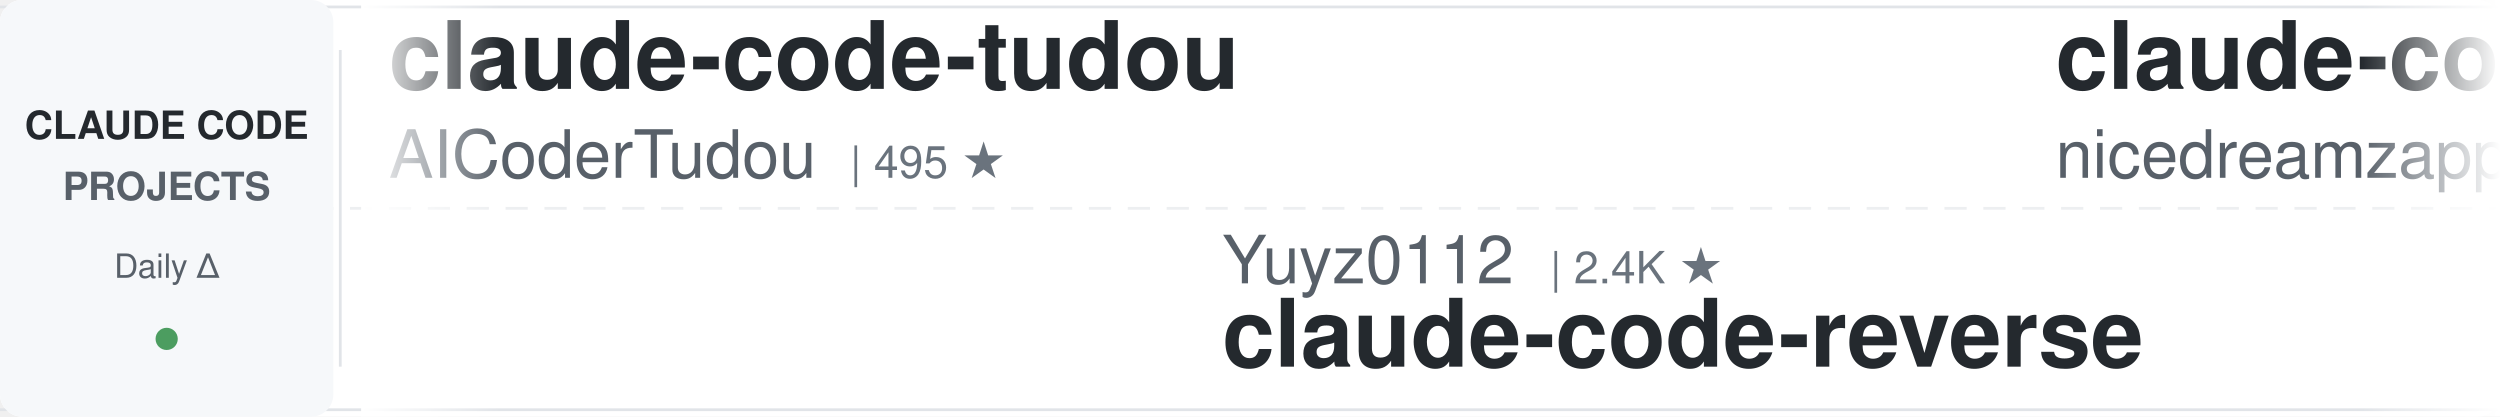
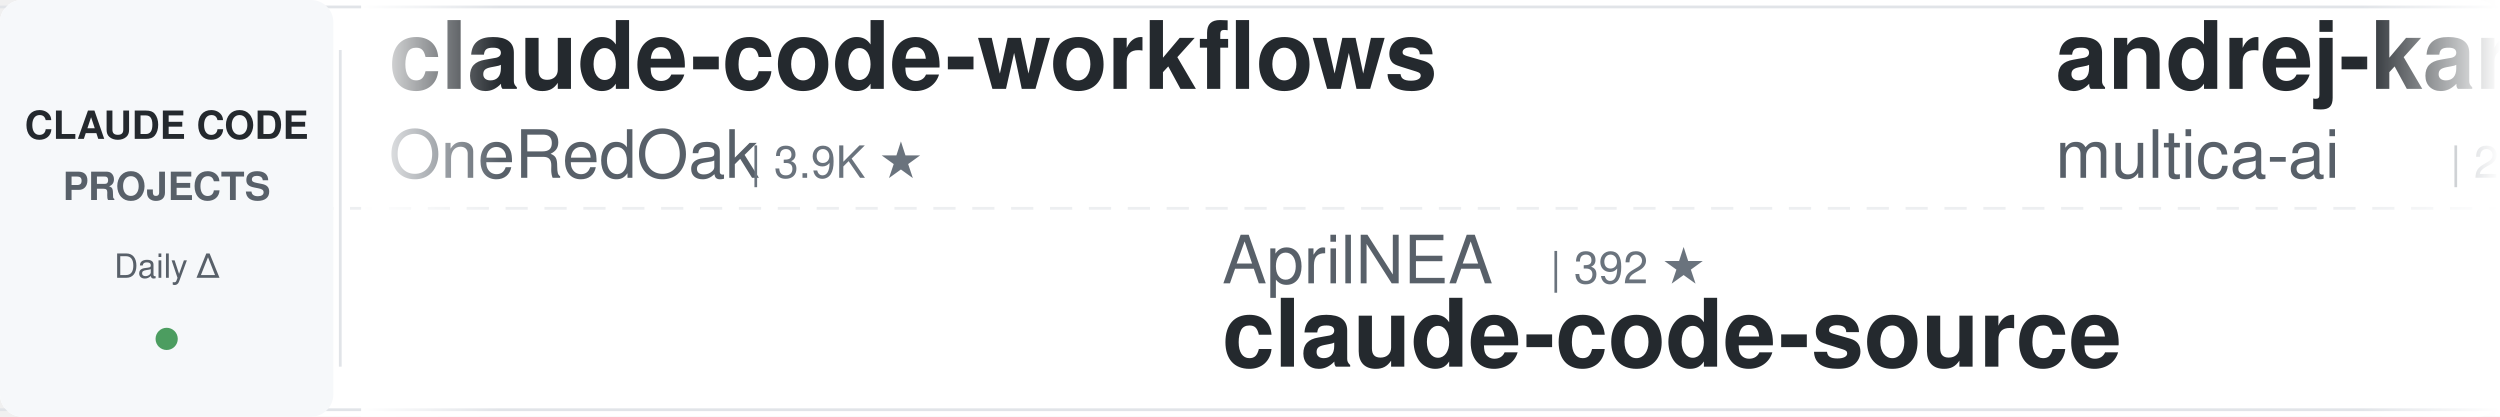
<svg xmlns="http://www.w3.org/2000/svg" width="900" height="150">
  <defs>
    <linearGradient id="leftFade" x1="0%" y1="0%" x2="100%" y2="0%">
      <stop offset="0%" style="stop-color:#ffffff;stop-opacity:1" />
      <stop offset="100%" style="stop-color:#ffffff;stop-opacity:0" />
    </linearGradient>
    <linearGradient id="rightFade" x1="0%" y1="0%" x2="100%" y2="0%">
      <stop offset="0%" style="stop-color:#ffffff;stop-opacity:0" />
      <stop offset="100%" style="stop-color:#ffffff;stop-opacity:1" />
    </linearGradient>
  </defs>
  <rect width="900" height="150" fill="#ffffff" rx="8" />
  <rect x="0" y="2" width="900" height="1" fill="#e1e4e8" />
  <rect x="0" y="147" width="900" height="1" fill="#e1e4e8" />
  <line x1="0" y1="75" x2="900" y2="75" stroke="#e1e4e8" stroke-width="1" stroke-dasharray="8 6" opacity="0.6" />
  <rect x="0" y="0" width="120" height="150" fill="#f6f8fa" rx="8" />
  <text x="60" y="50" font-family="-apple-system, BlinkMacSystemFont, 'Segoe UI', Helvetica, Arial, sans-serif" font-size="14" font-weight="600" fill="#24292e" text-anchor="middle">CLAUDE CODE</text>
  <text x="60" y="72" font-family="-apple-system, BlinkMacSystemFont, 'Segoe UI', Helvetica, Arial, sans-serif" font-size="14" font-weight="600" fill="#586069" text-anchor="middle">PROJECTS</text>
  <text x="60" y="100" font-family="-apple-system, BlinkMacSystemFont, 'Segoe UI', Helvetica, Arial, sans-serif" font-size="12" font-weight="500" fill="#586069" text-anchor="middle">Daily Δ</text>
  <circle cx="60" cy="122" r="4" fill="#22863a" opacity="0.8" />
  <rect x="122" y="18" width="1" height="114" fill="#e1e4e8" />
  <clipPath id="tickerClip">
    <rect x="130" y="0" width="770" height="150" />
  </clipPath>
  <g clip-path="url(#tickerClip)">
    <g id="tickerItems">
      <animateTransform attributeName="transform" attributeType="XML" type="translate" from="0 0" to="-3000 0" dur="54s" repeatCount="indefinite" />
      <g transform="translate(0, 0)">
-         <text x="140" y="32" font-family="-apple-system, BlinkMacSystemFont, 'Segoe UI', Helvetica, Arial, sans-serif" font-size="34" font-weight="600" fill="#24292e">claude-code-tudou</text>
-         <text x="140" y="64" font-family="-apple-system, BlinkMacSystemFont, 'Segoe UI', Helvetica, Arial, sans-serif" font-size="24" font-weight="400" fill="#586069">AICoderTudou</text>
-         <text x="306" y="64" font-family="-apple-system, BlinkMacSystemFont, 'Segoe UI', Helvetica, Arial, sans-serif" font-size="16" font-weight="500" fill="#6a737d">| 495 ★</text>
+         <text x="140" y="32" font-family="-apple-system, BlinkMacSystemFont, 'Segoe UI', Helvetica, Arial, sans-serif" font-size="34" font-weight="600" fill="#24292e">claude-code-workflows</text>
+         <text x="140" y="64" font-family="-apple-system, BlinkMacSystemFont, 'Segoe UI', Helvetica, Arial, sans-serif" font-size="24" font-weight="400" fill="#586069">OneRedOak</text>
+         <text x="270" y="64" font-family="-apple-system, BlinkMacSystemFont, 'Segoe UI', Helvetica, Arial, sans-serif" font-size="16" font-weight="500" fill="#6a737d">| 3.9K ★</text>
      </g>
      <g transform="translate(300, 0)">
-         <text x="140" y="102" font-family="-apple-system, BlinkMacSystemFont, 'Segoe UI', Helvetica, Arial, sans-serif" font-size="24" font-weight="400" fill="#586069">Yuyz0112</text>
-         <text x="258" y="102" font-family="-apple-system, BlinkMacSystemFont, 'Segoe UI', Helvetica, Arial, sans-serif" font-size="16" font-weight="500" fill="#6a737d">| 2.4K ★</text>
-         <text x="140" y="132" font-family="-apple-system, BlinkMacSystemFont, 'Segoe UI', Helvetica, Arial, sans-serif" font-size="34" font-weight="600" fill="#24292e">claude-code-reverse</text>
+         <text x="140" y="102" font-family="-apple-system, BlinkMacSystemFont, 'Segoe UI', Helvetica, Arial, sans-serif" font-size="24" font-weight="400" fill="#586069">AprilNEA</text>
+         <text x="258" y="102" font-family="-apple-system, BlinkMacSystemFont, 'Segoe UI', Helvetica, Arial, sans-serif" font-size="16" font-weight="500" fill="#6a737d">| 392 ★</text>
+         <text x="140" y="132" font-family="-apple-system, BlinkMacSystemFont, 'Segoe UI', Helvetica, Arial, sans-serif" font-size="34" font-weight="600" fill="#24292e">claude-code-source</text>
      </g>
      <g transform="translate(600, 0)">
-         <text x="140" y="32" font-family="-apple-system, BlinkMacSystemFont, 'Segoe UI', Helvetica, Arial, sans-serif" font-size="34" font-weight="600" fill="#24292e">claude-code-local</text>
-         <text x="140" y="64" font-family="-apple-system, BlinkMacSystemFont, 'Segoe UI', Helvetica, Arial, sans-serif" font-size="24" font-weight="400" fill="#586069">nicedreamzapp</text>
-         <text x="318" y="64" font-family="-apple-system, BlinkMacSystemFont, 'Segoe UI', Helvetica, Arial, sans-serif" font-size="16" font-weight="500" fill="#6a737d">| 3.3K ★</text>
+         <text x="140" y="32" font-family="-apple-system, BlinkMacSystemFont, 'Segoe UI', Helvetica, Arial, sans-serif" font-size="34" font-weight="600" fill="#24292e">andrej-karpathy-skills</text>
+         <text x="140" y="64" font-family="-apple-system, BlinkMacSystemFont, 'Segoe UI', Helvetica, Arial, sans-serif" font-size="24" font-weight="400" fill="#586069">multica-ai</text>
+         <text x="282" y="64" font-family="-apple-system, BlinkMacSystemFont, 'Segoe UI', Helvetica, Arial, sans-serif" font-size="16" font-weight="500" fill="#6a737d">| 209.3K ★</text>
      </g>
      <g transform="translate(900, 0)">
-         <text x="140" y="102" font-family="-apple-system, BlinkMacSystemFont, 'Segoe UI', Helvetica, Arial, sans-serif" font-size="24" font-weight="400" fill="#586069">davila7</text>
-         <text x="246" y="102" font-family="-apple-system, BlinkMacSystemFont, 'Segoe UI', Helvetica, Arial, sans-serif" font-size="16" font-weight="500" fill="#6a737d">| 30.5K ★</text>
-         <text x="140" y="132" font-family="-apple-system, BlinkMacSystemFont, 'Segoe UI', Helvetica, Arial, sans-serif" font-size="34" font-weight="600" fill="#24292e">claude-code-templates</text>
+         <text x="140" y="102" font-family="-apple-system, BlinkMacSystemFont, 'Segoe UI', Helvetica, Arial, sans-serif" font-size="24" font-weight="400" fill="#586069">huangserva</text>
+         <text x="282" y="102" font-family="-apple-system, BlinkMacSystemFont, 'Segoe UI', Helvetica, Arial, sans-serif" font-size="16" font-weight="500" fill="#6a737d">| 626 ★</text>
+         <text x="140" y="132" font-family="-apple-system, BlinkMacSystemFont, 'Segoe UI', Helvetica, Arial, sans-serif" font-size="34" font-weight="600" fill="#24292e">claude-code-cli</text>
      </g>
      <g transform="translate(1200, 0)">
-         <text x="140" y="32" font-family="-apple-system, BlinkMacSystemFont, 'Segoe UI', Helvetica, Arial, sans-serif" font-size="34" font-weight="600" fill="#24292e">Claude-Code-Source-Study</text>
-         <text x="140" y="64" font-family="-apple-system, BlinkMacSystemFont, 'Segoe UI', Helvetica, Arial, sans-serif" font-size="24" font-weight="400" fill="#586069">luyao618</text>
-         <text x="258" y="64" font-family="-apple-system, BlinkMacSystemFont, 'Segoe UI', Helvetica, Arial, sans-serif" font-size="16" font-weight="500" fill="#6a737d">| 1.7K ★</text>
+         <text x="140" y="32" font-family="-apple-system, BlinkMacSystemFont, 'Segoe UI', Helvetica, Arial, sans-serif" font-size="34" font-weight="600" fill="#24292e">claude-code-skills</text>
+         <text x="140" y="64" font-family="-apple-system, BlinkMacSystemFont, 'Segoe UI', Helvetica, Arial, sans-serif" font-size="24" font-weight="400" fill="#586069">daymade</text>
+         <text x="246" y="64" font-family="-apple-system, BlinkMacSystemFont, 'Segoe UI', Helvetica, Arial, sans-serif" font-size="16" font-weight="500" fill="#6a737d">| 1.4K ★</text>
      </g>
      <g transform="translate(1500, 0)">
-         <text x="140" y="102" font-family="-apple-system, BlinkMacSystemFont, 'Segoe UI', Helvetica, Arial, sans-serif" font-size="24" font-weight="400" fill="#586069">liuup</text>
-         <text x="222" y="102" font-family="-apple-system, BlinkMacSystemFont, 'Segoe UI', Helvetica, Arial, sans-serif" font-size="16" font-weight="500" fill="#6a737d">| 3.9K ★</text>
-         <text x="140" y="132" font-family="-apple-system, BlinkMacSystemFont, 'Segoe UI', Helvetica, Arial, sans-serif" font-size="34" font-weight="600" fill="#24292e">claude-code-analysis</text>
+         <text x="140" y="102" font-family="-apple-system, BlinkMacSystemFont, 'Segoe UI', Helvetica, Arial, sans-serif" font-size="24" font-weight="400" fill="#586069">feiskyer</text>
+         <text x="258" y="102" font-family="-apple-system, BlinkMacSystemFont, 'Segoe UI', Helvetica, Arial, sans-serif" font-size="16" font-weight="500" fill="#6a737d">| 1.6K ★</text>
+         <text x="140" y="132" font-family="-apple-system, BlinkMacSystemFont, 'Segoe UI', Helvetica, Arial, sans-serif" font-size="34" font-weight="600" fill="#24292e">claude-code-settings</text>
      </g>
      <g transform="translate(1800, 0)">
-         <text x="140" y="32" font-family="-apple-system, BlinkMacSystemFont, 'Segoe UI', Helvetica, Arial, sans-serif" font-size="34" font-weight="600" fill="#24292e">awesome-claude-code-tool...</text>
-         <text x="140" y="64" font-family="-apple-system, BlinkMacSystemFont, 'Segoe UI', Helvetica, Arial, sans-serif" font-size="24" font-weight="400" fill="#586069">rohitg00</text>
-         <text x="258" y="64" font-family="-apple-system, BlinkMacSystemFont, 'Segoe UI', Helvetica, Arial, sans-serif" font-size="16" font-weight="500" fill="#6a737d">| 2.6K ★</text>
+         <text x="140" y="32" font-family="-apple-system, BlinkMacSystemFont, 'Segoe UI', Helvetica, Arial, sans-serif" font-size="34" font-weight="600" fill="#24292e">claude-code-source</text>
+         <text x="140" y="64" font-family="-apple-system, BlinkMacSystemFont, 'Segoe UI', Helvetica, Arial, sans-serif" font-size="24" font-weight="400" fill="#586069">hangsman</text>
+         <text x="258" y="64" font-family="-apple-system, BlinkMacSystemFont, 'Segoe UI', Helvetica, Arial, sans-serif" font-size="16" font-weight="500" fill="#6a737d">| 792 ★</text>
      </g>
      <g transform="translate(2100, 0)">
-         <text x="140" y="102" font-family="-apple-system, BlinkMacSystemFont, 'Segoe UI', Helvetica, Arial, sans-serif" font-size="24" font-weight="400" fill="#586069">ykdojo</text>
-         <text x="234" y="102" font-family="-apple-system, BlinkMacSystemFont, 'Segoe UI', Helvetica, Arial, sans-serif" font-size="16" font-weight="500" fill="#6a737d">| 10.0K ★</text>
-         <text x="140" y="132" font-family="-apple-system, BlinkMacSystemFont, 'Segoe UI', Helvetica, Arial, sans-serif" font-size="34" font-weight="600" fill="#24292e">claude-code-tips</text>
+         <text x="140" y="102" font-family="-apple-system, BlinkMacSystemFont, 'Segoe UI', Helvetica, Arial, sans-serif" font-size="24" font-weight="400" fill="#586069">shanraisshan</text>
+         <text x="306" y="102" font-family="-apple-system, BlinkMacSystemFont, 'Segoe UI', Helvetica, Arial, sans-serif" font-size="16" font-weight="500" fill="#6a737d">| 65.5K ★</text>
+         <text x="140" y="132" font-family="-apple-system, BlinkMacSystemFont, 'Segoe UI', Helvetica, Arial, sans-serif" font-size="34" font-weight="600" fill="#24292e">claude-code-best-practic...</text>
      </g>
      <g transform="translate(2400, 0)">
-         <text x="140" y="32" font-family="-apple-system, BlinkMacSystemFont, 'Segoe UI', Helvetica, Arial, sans-serif" font-size="34" font-weight="600" fill="#24292e">claude-code-proxy</text>
-         <text x="140" y="64" font-family="-apple-system, BlinkMacSystemFont, 'Segoe UI', Helvetica, Arial, sans-serif" font-size="24" font-weight="400" fill="#586069">fuergaosi233</text>
-         <text x="306" y="64" font-family="-apple-system, BlinkMacSystemFont, 'Segoe UI', Helvetica, Arial, sans-serif" font-size="16" font-weight="500" fill="#6a737d">| 2.8K ★</text>
+         <text x="140" y="32" font-family="-apple-system, BlinkMacSystemFont, 'Segoe UI', Helvetica, Arial, sans-serif" font-size="34" font-weight="600" fill="#24292e">claude-code-ultimate-gui...</text>
+         <text x="140" y="64" font-family="-apple-system, BlinkMacSystemFont, 'Segoe UI', Helvetica, Arial, sans-serif" font-size="24" font-weight="400" fill="#586069">FlorianBruniaux</text>
+         <text x="342" y="64" font-family="-apple-system, BlinkMacSystemFont, 'Segoe UI', Helvetica, Arial, sans-serif" font-size="16" font-weight="500" fill="#6a737d">| 5.9K ★</text>
      </g>
      <g transform="translate(2700, 0)">
-         <text x="140" y="102" font-family="-apple-system, BlinkMacSystemFont, 'Segoe UI', Helvetica, Arial, sans-serif" font-size="24" font-weight="400" fill="#586069">lintsinghua</text>
-         <text x="294" y="102" font-family="-apple-system, BlinkMacSystemFont, 'Segoe UI', Helvetica, Arial, sans-serif" font-size="16" font-weight="500" fill="#6a737d">| 4.2K ★</text>
-         <text x="140" y="132" font-family="-apple-system, BlinkMacSystemFont, 'Segoe UI', Helvetica, Arial, sans-serif" font-size="34" font-weight="600" fill="#24292e">claude-code-book</text>
+         <text x="140" y="102" font-family="-apple-system, BlinkMacSystemFont, 'Segoe UI', Helvetica, Arial, sans-serif" font-size="24" font-weight="400" fill="#586069">SeemSeam</text>
+         <text x="258" y="102" font-family="-apple-system, BlinkMacSystemFont, 'Segoe UI', Helvetica, Arial, sans-serif" font-size="16" font-weight="500" fill="#6a737d">| 3.5K ★</text>
+         <text x="140" y="132" font-family="-apple-system, BlinkMacSystemFont, 'Segoe UI', Helvetica, Arial, sans-serif" font-size="34" font-weight="600" fill="#24292e">claude_codex_bridge</text>
      </g>
      <g transform="translate(3000, 0)">
-         <text x="140" y="32" font-family="-apple-system, BlinkMacSystemFont, 'Segoe UI', Helvetica, Arial, sans-serif" font-size="34" font-weight="600" fill="#24292e">claude-code-tudou</text>
-         <text x="140" y="64" font-family="-apple-system, BlinkMacSystemFont, 'Segoe UI', Helvetica, Arial, sans-serif" font-size="24" font-weight="400" fill="#586069">AICoderTudou</text>
-         <text x="306" y="64" font-family="-apple-system, BlinkMacSystemFont, 'Segoe UI', Helvetica, Arial, sans-serif" font-size="16" font-weight="500" fill="#6a737d">| 495 ★</text>
+         <text x="140" y="32" font-family="-apple-system, BlinkMacSystemFont, 'Segoe UI', Helvetica, Arial, sans-serif" font-size="34" font-weight="600" fill="#24292e">claude-code-workflows</text>
+         <text x="140" y="64" font-family="-apple-system, BlinkMacSystemFont, 'Segoe UI', Helvetica, Arial, sans-serif" font-size="24" font-weight="400" fill="#586069">OneRedOak</text>
+         <text x="270" y="64" font-family="-apple-system, BlinkMacSystemFont, 'Segoe UI', Helvetica, Arial, sans-serif" font-size="16" font-weight="500" fill="#6a737d">| 3.9K ★</text>
      </g>
      <g transform="translate(3300, 0)">
-         <text x="140" y="102" font-family="-apple-system, BlinkMacSystemFont, 'Segoe UI', Helvetica, Arial, sans-serif" font-size="24" font-weight="400" fill="#586069">Yuyz0112</text>
-         <text x="258" y="102" font-family="-apple-system, BlinkMacSystemFont, 'Segoe UI', Helvetica, Arial, sans-serif" font-size="16" font-weight="500" fill="#6a737d">| 2.4K ★</text>
-         <text x="140" y="132" font-family="-apple-system, BlinkMacSystemFont, 'Segoe UI', Helvetica, Arial, sans-serif" font-size="34" font-weight="600" fill="#24292e">claude-code-reverse</text>
+         <text x="140" y="102" font-family="-apple-system, BlinkMacSystemFont, 'Segoe UI', Helvetica, Arial, sans-serif" font-size="24" font-weight="400" fill="#586069">AprilNEA</text>
+         <text x="258" y="102" font-family="-apple-system, BlinkMacSystemFont, 'Segoe UI', Helvetica, Arial, sans-serif" font-size="16" font-weight="500" fill="#6a737d">| 392 ★</text>
+         <text x="140" y="132" font-family="-apple-system, BlinkMacSystemFont, 'Segoe UI', Helvetica, Arial, sans-serif" font-size="34" font-weight="600" fill="#24292e">claude-code-source</text>
      </g>
      <g transform="translate(3600, 0)">
-         <text x="140" y="32" font-family="-apple-system, BlinkMacSystemFont, 'Segoe UI', Helvetica, Arial, sans-serif" font-size="34" font-weight="600" fill="#24292e">claude-code-local</text>
-         <text x="140" y="64" font-family="-apple-system, BlinkMacSystemFont, 'Segoe UI', Helvetica, Arial, sans-serif" font-size="24" font-weight="400" fill="#586069">nicedreamzapp</text>
-         <text x="318" y="64" font-family="-apple-system, BlinkMacSystemFont, 'Segoe UI', Helvetica, Arial, sans-serif" font-size="16" font-weight="500" fill="#6a737d">| 3.3K ★</text>
+         <text x="140" y="32" font-family="-apple-system, BlinkMacSystemFont, 'Segoe UI', Helvetica, Arial, sans-serif" font-size="34" font-weight="600" fill="#24292e">andrej-karpathy-skills</text>
+         <text x="140" y="64" font-family="-apple-system, BlinkMacSystemFont, 'Segoe UI', Helvetica, Arial, sans-serif" font-size="24" font-weight="400" fill="#586069">multica-ai</text>
+         <text x="282" y="64" font-family="-apple-system, BlinkMacSystemFont, 'Segoe UI', Helvetica, Arial, sans-serif" font-size="16" font-weight="500" fill="#6a737d">| 209.3K ★</text>
      </g>
      <g transform="translate(3900, 0)">
-         <text x="140" y="102" font-family="-apple-system, BlinkMacSystemFont, 'Segoe UI', Helvetica, Arial, sans-serif" font-size="24" font-weight="400" fill="#586069">davila7</text>
-         <text x="246" y="102" font-family="-apple-system, BlinkMacSystemFont, 'Segoe UI', Helvetica, Arial, sans-serif" font-size="16" font-weight="500" fill="#6a737d">| 30.5K ★</text>
-         <text x="140" y="132" font-family="-apple-system, BlinkMacSystemFont, 'Segoe UI', Helvetica, Arial, sans-serif" font-size="34" font-weight="600" fill="#24292e">claude-code-templates</text>
+         <text x="140" y="102" font-family="-apple-system, BlinkMacSystemFont, 'Segoe UI', Helvetica, Arial, sans-serif" font-size="24" font-weight="400" fill="#586069">huangserva</text>
+         <text x="282" y="102" font-family="-apple-system, BlinkMacSystemFont, 'Segoe UI', Helvetica, Arial, sans-serif" font-size="16" font-weight="500" fill="#6a737d">| 626 ★</text>
+         <text x="140" y="132" font-family="-apple-system, BlinkMacSystemFont, 'Segoe UI', Helvetica, Arial, sans-serif" font-size="34" font-weight="600" fill="#24292e">claude-code-cli</text>
      </g>
    </g>
  </g>
  <rect x="130" y="0" width="50" height="150" fill="url(#leftFade)" />
  <rect x="850" y="0" width="50" height="150" fill="url(#rightFade)" />
</svg>
